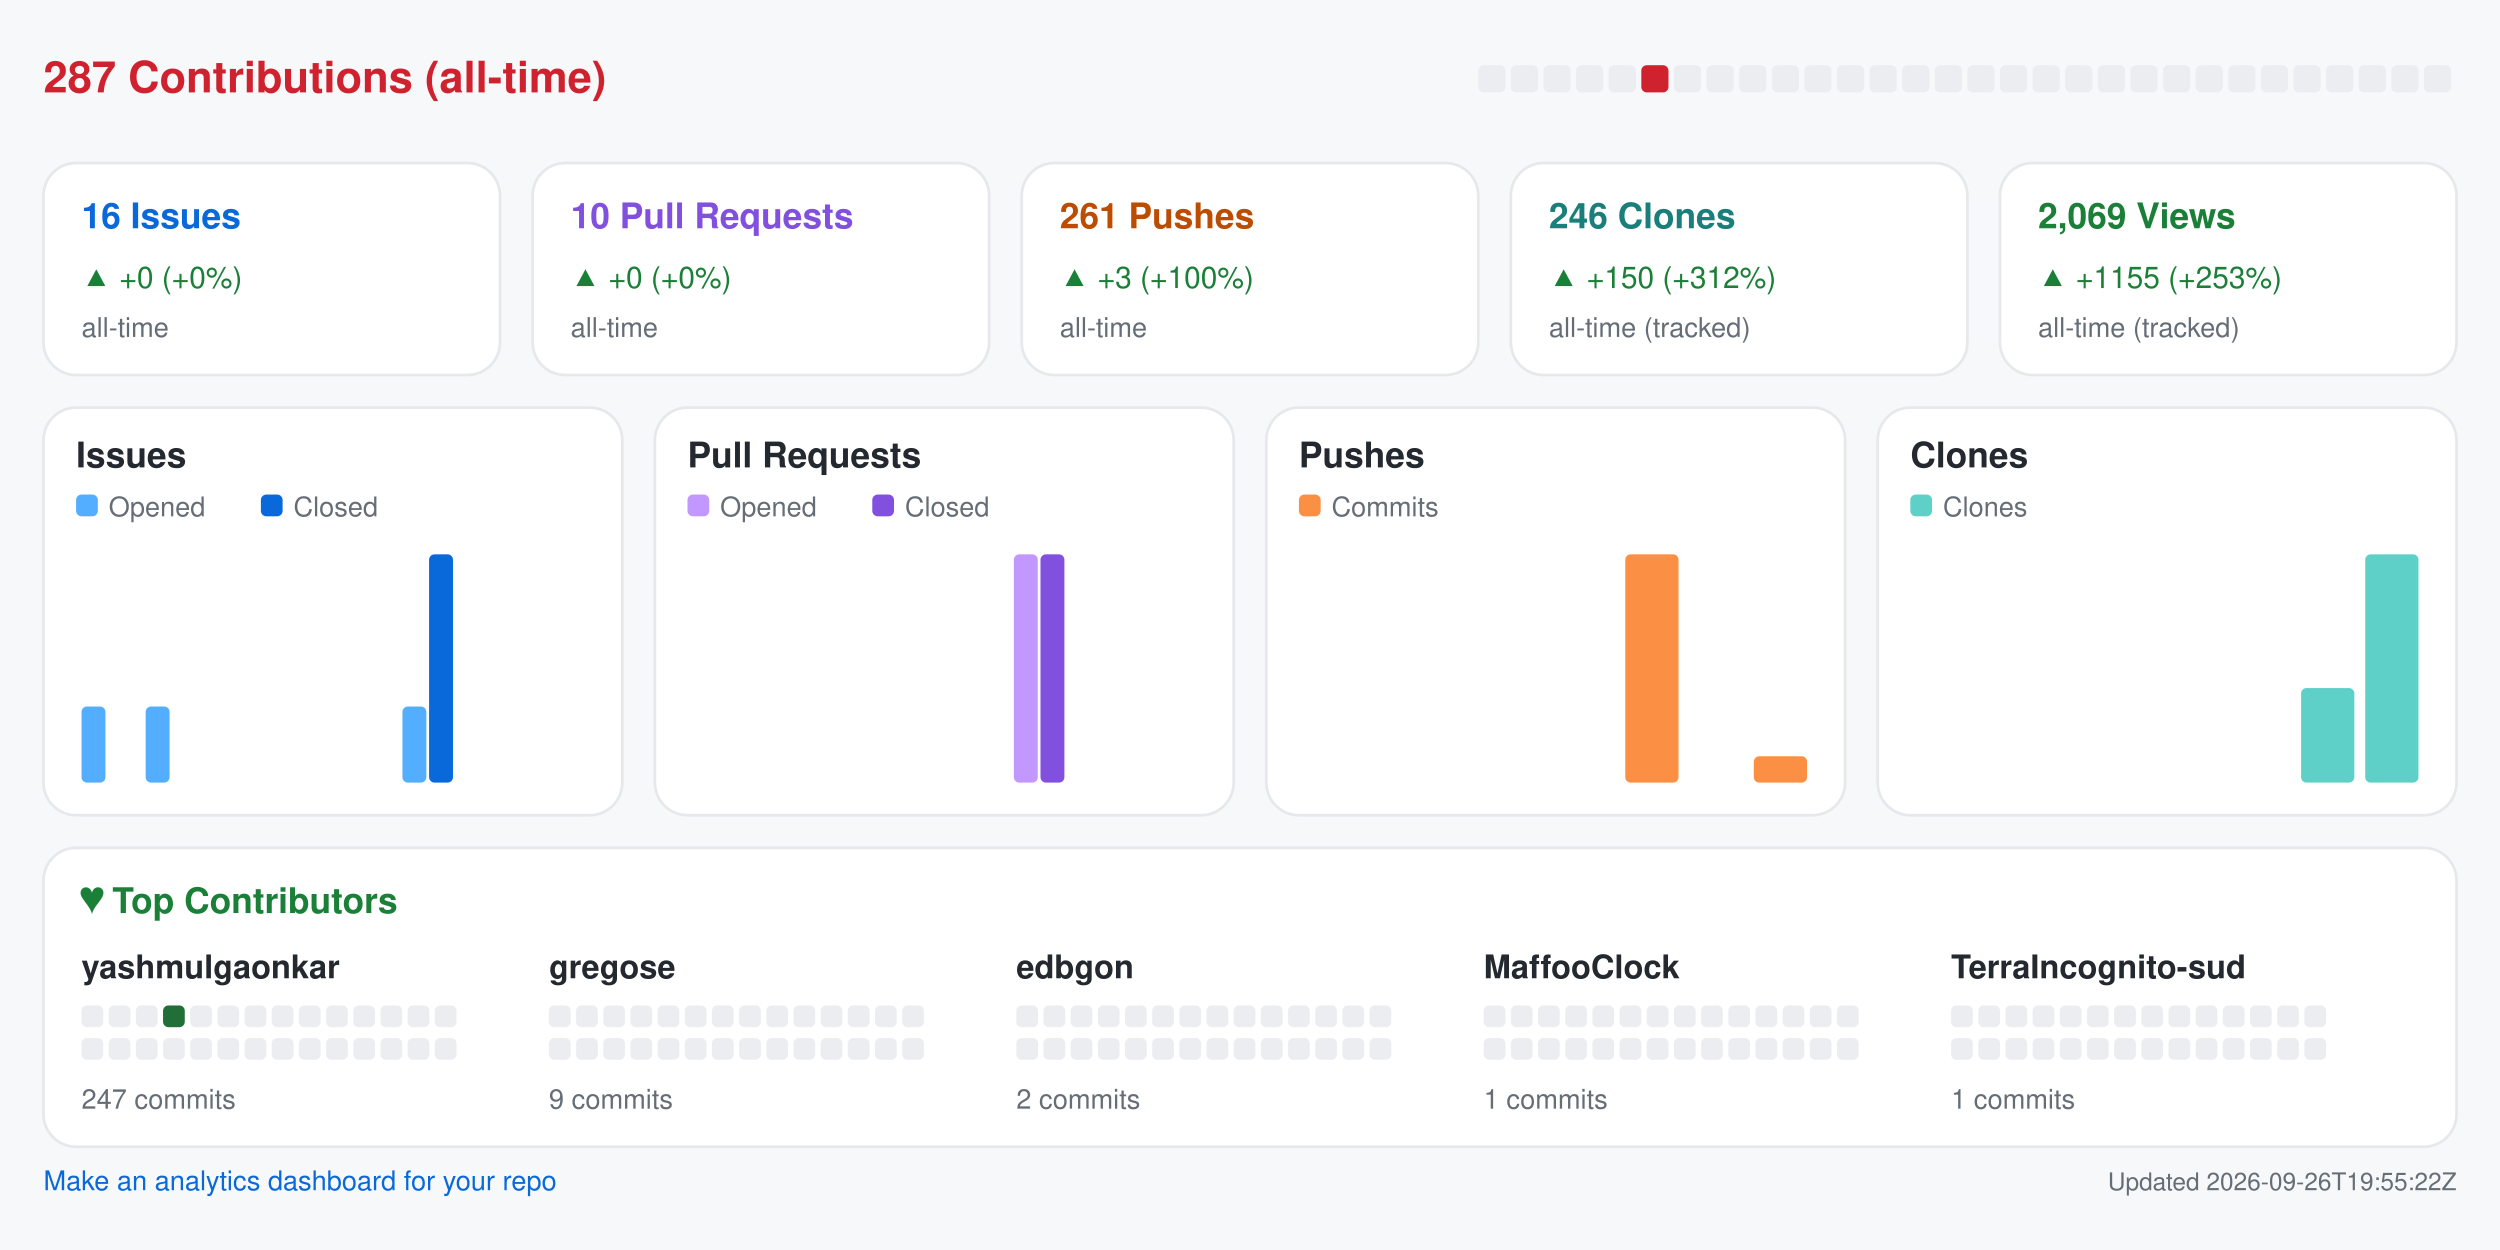
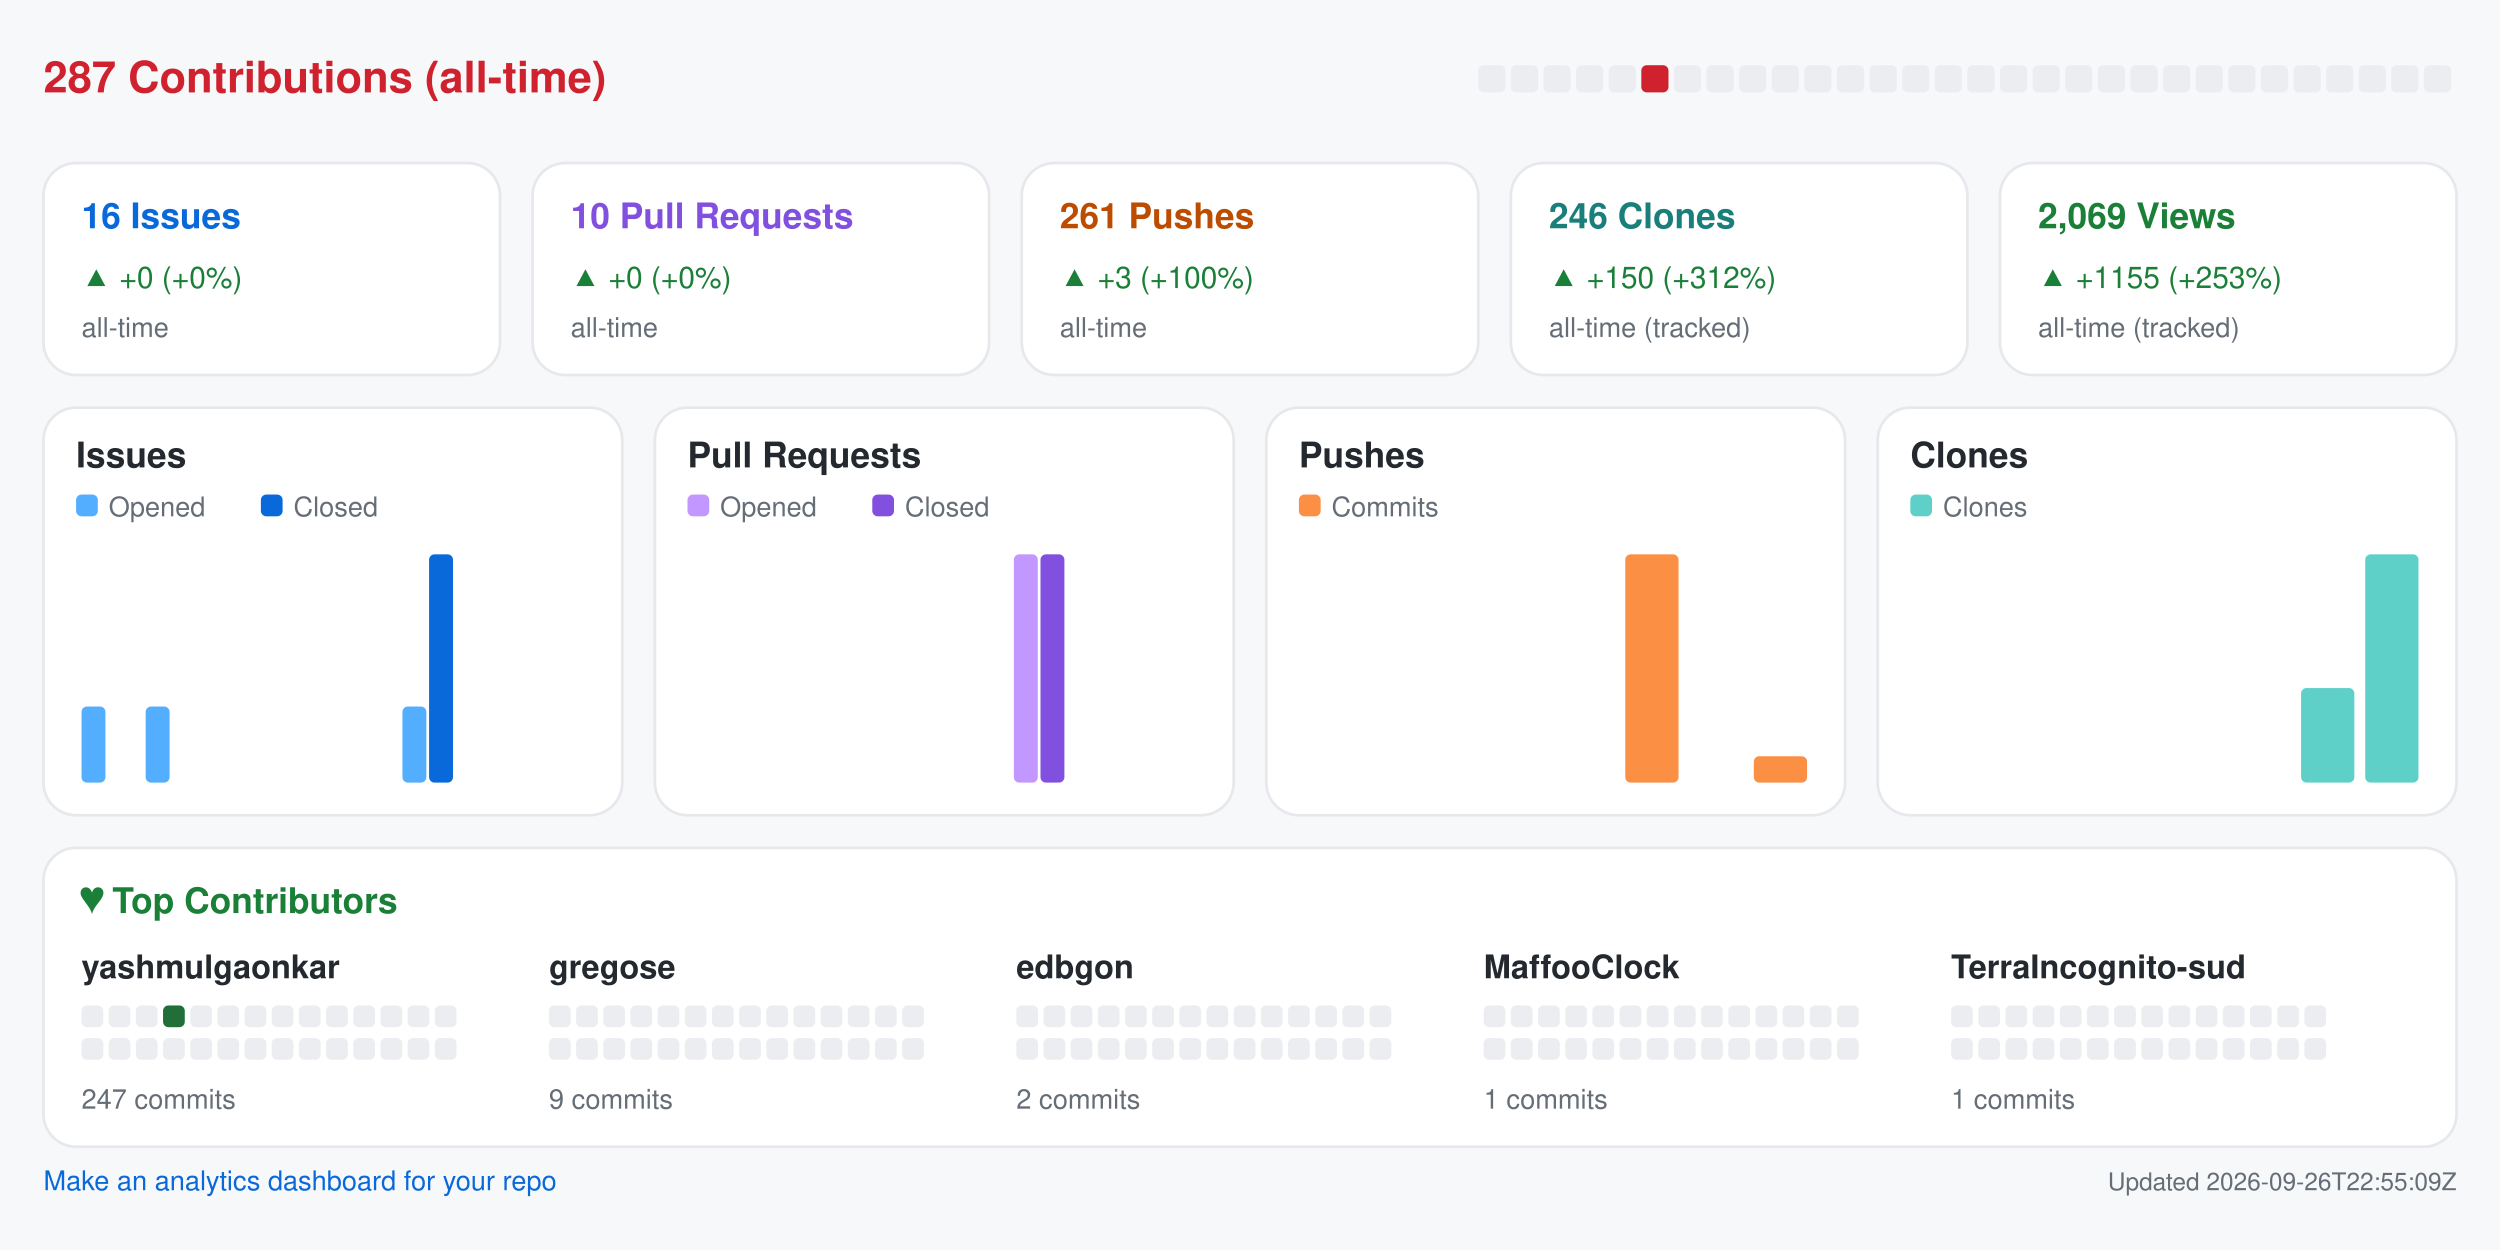
<svg xmlns="http://www.w3.org/2000/svg" width="920" height="460" viewBox="0 0 920 460" role="img" aria-label="Repository analytics for yashmulgaonkar/halo">
  <rect x="0.0" y="0.0" width="920.0" height="460.0" rx="0" fill="#f6f8fa" />
  <text x="16.0" y="34.0" fill="#cf222e" font-size="16" font-family="-apple-system,BlinkMacSystemFont,Segoe UI,Helvetica,Arial,sans-serif" font-weight="600" text-anchor="start">287 Contributions (all-time)</text>
  <rect x="544.0" y="24.0" width="10.0" height="10.0" rx="2" fill="#ebedf0" />
  <rect x="556.0" y="24.0" width="10.0" height="10.0" rx="2" fill="#ebedf0" />
  <rect x="568.0" y="24.0" width="10.0" height="10.0" rx="2" fill="#ebedf0" />
  <rect x="580.0" y="24.0" width="10.0" height="10.0" rx="2" fill="#ebedf0" />
  <rect x="592.0" y="24.0" width="10.0" height="10.0" rx="2" fill="#ebedf0" />
  <rect x="604.0" y="24.0" width="10.0" height="10.0" rx="2" fill="#cf222e" />
  <rect x="616.0" y="24.0" width="10.0" height="10.0" rx="2" fill="#ebedf0" />
  <rect x="628.0" y="24.0" width="10.0" height="10.0" rx="2" fill="#ebedf0" />
  <rect x="640.0" y="24.0" width="10.0" height="10.0" rx="2" fill="#ebedf0" />
  <rect x="652.0" y="24.0" width="10.0" height="10.0" rx="2" fill="#ebedf0" />
  <rect x="664.0" y="24.0" width="10.0" height="10.0" rx="2" fill="#ebedf0" />
  <rect x="676.0" y="24.0" width="10.0" height="10.0" rx="2" fill="#ebedf0" />
  <rect x="688.0" y="24.0" width="10.0" height="10.0" rx="2" fill="#ebedf0" />
  <rect x="700.0" y="24.0" width="10.0" height="10.0" rx="2" fill="#ebedf0" />
  <rect x="712.0" y="24.0" width="10.0" height="10.0" rx="2" fill="#ebedf0" />
  <rect x="724.0" y="24.0" width="10.0" height="10.0" rx="2" fill="#ebedf0" />
  <rect x="736.0" y="24.0" width="10.0" height="10.0" rx="2" fill="#ebedf0" />
  <rect x="748.0" y="24.0" width="10.0" height="10.0" rx="2" fill="#ebedf0" />
  <rect x="760.0" y="24.0" width="10.0" height="10.0" rx="2" fill="#ebedf0" />
  <rect x="772.0" y="24.0" width="10.0" height="10.0" rx="2" fill="#ebedf0" />
  <rect x="784.0" y="24.0" width="10.0" height="10.0" rx="2" fill="#ebedf0" />
  <rect x="796.0" y="24.0" width="10.0" height="10.0" rx="2" fill="#ebedf0" />
  <rect x="808.0" y="24.0" width="10.0" height="10.0" rx="2" fill="#ebedf0" />
  <rect x="820.0" y="24.0" width="10.0" height="10.0" rx="2" fill="#ebedf0" />
  <rect x="832.0" y="24.0" width="10.0" height="10.0" rx="2" fill="#ebedf0" />
  <rect x="844.0" y="24.0" width="10.0" height="10.0" rx="2" fill="#ebedf0" />
  <rect x="856.0" y="24.0" width="10.0" height="10.0" rx="2" fill="#ebedf0" />
  <rect x="868.0" y="24.0" width="10.0" height="10.0" rx="2" fill="#ebedf0" />
  <rect x="880.0" y="24.0" width="10.0" height="10.0" rx="2" fill="#ebedf0" />
  <rect x="892.0" y="24.0" width="10.0" height="10.0" rx="2" fill="#ebedf0" />
  <rect x="16.0" y="60.0" width="168.0" height="78.0" rx="12" fill="#ffffff" stroke="#e6e8eb" />
  <text x="30.0" y="84.0" fill="#0969da" font-size="13" font-family="-apple-system,BlinkMacSystemFont,Segoe UI,Helvetica,Arial,sans-serif" font-weight="600" text-anchor="start">16 Issues</text>
  <text x="30.0" y="106.0" fill="#1a7f37" font-size="11" font-family="-apple-system,BlinkMacSystemFont,Segoe UI,Helvetica,Arial,sans-serif" font-weight="400" text-anchor="start">▲ +0 (+0%)</text>
  <text x="30.0" y="124.0" fill="#656d76" font-size="10" font-family="-apple-system,BlinkMacSystemFont,Segoe UI,Helvetica,Arial,sans-serif" font-weight="400" text-anchor="start">all-time</text>
  <rect x="196.0" y="60.0" width="168.0" height="78.0" rx="12" fill="#ffffff" stroke="#e6e8eb" />
  <text x="210.0" y="84.0" fill="#8250df" font-size="13" font-family="-apple-system,BlinkMacSystemFont,Segoe UI,Helvetica,Arial,sans-serif" font-weight="600" text-anchor="start">10 Pull Requests</text>
  <text x="210.0" y="106.0" fill="#1a7f37" font-size="11" font-family="-apple-system,BlinkMacSystemFont,Segoe UI,Helvetica,Arial,sans-serif" font-weight="400" text-anchor="start">▲ +0 (+0%)</text>
  <text x="210.0" y="124.0" fill="#656d76" font-size="10" font-family="-apple-system,BlinkMacSystemFont,Segoe UI,Helvetica,Arial,sans-serif" font-weight="400" text-anchor="start">all-time</text>
  <rect x="376.0" y="60.0" width="168.0" height="78.0" rx="12" fill="#ffffff" stroke="#e6e8eb" />
  <text x="390.0" y="84.0" fill="#bc4c00" font-size="13" font-family="-apple-system,BlinkMacSystemFont,Segoe UI,Helvetica,Arial,sans-serif" font-weight="600" text-anchor="start">261 Pushes</text>
  <text x="390.0" y="106.0" fill="#1a7f37" font-size="11" font-family="-apple-system,BlinkMacSystemFont,Segoe UI,Helvetica,Arial,sans-serif" font-weight="400" text-anchor="start">▲ +3 (+100%)</text>
  <text x="390.0" y="124.0" fill="#656d76" font-size="10" font-family="-apple-system,BlinkMacSystemFont,Segoe UI,Helvetica,Arial,sans-serif" font-weight="400" text-anchor="start">all-time</text>
  <rect x="556.0" y="60.0" width="168.0" height="78.0" rx="12" fill="#ffffff" stroke="#e6e8eb" />
  <text x="570.0" y="84.0" fill="#1a7f7a" font-size="13" font-family="-apple-system,BlinkMacSystemFont,Segoe UI,Helvetica,Arial,sans-serif" font-weight="600" text-anchor="start">246 Clones</text>
  <text x="570.0" y="106.0" fill="#1a7f37" font-size="11" font-family="-apple-system,BlinkMacSystemFont,Segoe UI,Helvetica,Arial,sans-serif" font-weight="400" text-anchor="start">▲ +150 (+312%)</text>
  <text x="570.0" y="124.0" fill="#656d76" font-size="10" font-family="-apple-system,BlinkMacSystemFont,Segoe UI,Helvetica,Arial,sans-serif" font-weight="400" text-anchor="start">all-time (tracked)</text>
  <rect x="736.0" y="60.0" width="168.0" height="78.0" rx="12" fill="#ffffff" stroke="#e6e8eb" />
  <text x="750.0" y="84.0" fill="#1a7f37" font-size="13" font-family="-apple-system,BlinkMacSystemFont,Segoe UI,Helvetica,Arial,sans-serif" font-weight="600" text-anchor="start">2,069 Views</text>
  <text x="750.0" y="106.0" fill="#1a7f37" font-size="11" font-family="-apple-system,BlinkMacSystemFont,Segoe UI,Helvetica,Arial,sans-serif" font-weight="400" text-anchor="start">▲ +1155 (+253%)</text>
  <text x="750.0" y="124.0" fill="#656d76" font-size="10" font-family="-apple-system,BlinkMacSystemFont,Segoe UI,Helvetica,Arial,sans-serif" font-weight="400" text-anchor="start">all-time (tracked)</text>
  <rect x="16.0" y="150.0" width="213.0" height="150.0" rx="12" fill="#ffffff" stroke="#e6e8eb" />
  <text x="28.0" y="172.0" fill="#24292f" font-size="13" font-family="-apple-system,BlinkMacSystemFont,Segoe UI,Helvetica,Arial,sans-serif" font-weight="600" text-anchor="start">Issues</text>
  <rect x="28.0" y="182.0" width="8.0" height="8.0" rx="2" fill="#54aeff" />
  <text x="40.0" y="190.0" fill="#656d76" font-size="10" font-family="-apple-system,BlinkMacSystemFont,Segoe UI,Helvetica,Arial,sans-serif" font-weight="400" text-anchor="start">Opened</text>
  <rect x="96.0" y="182.0" width="8.0" height="8.0" rx="2" fill="#0969da" />
  <text x="108.0" y="190.0" fill="#656d76" font-size="10" font-family="-apple-system,BlinkMacSystemFont,Segoe UI,Helvetica,Arial,sans-serif" font-weight="400" text-anchor="start">Closed</text>
  <rect x="30.0" y="260.0" width="8.8" height="28.0" rx="2" fill="#54aeff" />
  <rect x="39.8" y="288.0" width="8.8" height="0.0" rx="2" fill="#0969da" />
  <rect x="53.6" y="260.0" width="8.8" height="28.0" rx="2" fill="#54aeff" />
  <rect x="63.4" y="288.0" width="8.8" height="0.0" rx="2" fill="#0969da" />
  <rect x="77.2" y="288.0" width="8.8" height="0.0" rx="2" fill="#54aeff" />
  <rect x="87.1" y="288.0" width="8.8" height="0.0" rx="2" fill="#0969da" />
  <rect x="100.9" y="288.0" width="8.8" height="0.0" rx="2" fill="#54aeff" />
  <rect x="110.7" y="288.0" width="8.8" height="0.0" rx="2" fill="#0969da" />
  <rect x="124.5" y="288.0" width="8.8" height="0.0" rx="2" fill="#54aeff" />
  <rect x="134.3" y="288.0" width="8.8" height="0.0" rx="2" fill="#0969da" />
  <rect x="148.1" y="260.0" width="8.8" height="28.0" rx="2" fill="#54aeff" />
  <rect x="157.9" y="204.0" width="8.8" height="84.0" rx="2" fill="#0969da" />
  <rect x="171.8" y="288.0" width="8.8" height="0.0" rx="2" fill="#54aeff" />
  <rect x="181.6" y="288.0" width="8.8" height="0.0" rx="2" fill="#0969da" />
  <rect x="195.4" y="288.0" width="8.8" height="0.0" rx="2" fill="#54aeff" />
  <rect x="205.2" y="288.0" width="8.8" height="0.0" rx="2" fill="#0969da" />
  <rect x="241.0" y="150.0" width="213.0" height="150.0" rx="12" fill="#ffffff" stroke="#e6e8eb" />
  <text x="253.0" y="172.0" fill="#24292f" font-size="13" font-family="-apple-system,BlinkMacSystemFont,Segoe UI,Helvetica,Arial,sans-serif" font-weight="600" text-anchor="start">Pull Requests</text>
  <rect x="253.0" y="182.0" width="8.0" height="8.0" rx="2" fill="#c297ff" />
  <text x="265.0" y="190.0" fill="#656d76" font-size="10" font-family="-apple-system,BlinkMacSystemFont,Segoe UI,Helvetica,Arial,sans-serif" font-weight="400" text-anchor="start">Opened</text>
  <rect x="321.0" y="182.0" width="8.0" height="8.0" rx="2" fill="#8250df" />
  <text x="333.0" y="190.0" fill="#656d76" font-size="10" font-family="-apple-system,BlinkMacSystemFont,Segoe UI,Helvetica,Arial,sans-serif" font-weight="400" text-anchor="start">Closed</text>
  <rect x="255.0" y="288.0" width="8.8" height="0.0" rx="2" fill="#c297ff" />
  <rect x="264.8" y="288.0" width="8.8" height="0.0" rx="2" fill="#8250df" />
  <rect x="278.6" y="288.0" width="8.8" height="0.0" rx="2" fill="#c297ff" />
  <rect x="288.4" y="288.0" width="8.8" height="0.0" rx="2" fill="#8250df" />
  <rect x="302.2" y="288.0" width="8.8" height="0.0" rx="2" fill="#c297ff" />
  <rect x="312.1" y="288.0" width="8.8" height="0.0" rx="2" fill="#8250df" />
  <rect x="325.9" y="288.0" width="8.8" height="0.0" rx="2" fill="#c297ff" />
  <rect x="335.7" y="288.0" width="8.8" height="0.0" rx="2" fill="#8250df" />
  <rect x="349.5" y="288.0" width="8.8" height="0.0" rx="2" fill="#c297ff" />
  <rect x="359.3" y="288.0" width="8.8" height="0.0" rx="2" fill="#8250df" />
  <rect x="373.1" y="204.0" width="8.8" height="84.0" rx="2" fill="#c297ff" />
  <rect x="382.9" y="204.0" width="8.8" height="84.0" rx="2" fill="#8250df" />
  <rect x="396.8" y="288.0" width="8.8" height="0.0" rx="2" fill="#c297ff" />
  <rect x="406.6" y="288.0" width="8.8" height="0.0" rx="2" fill="#8250df" />
  <rect x="420.4" y="288.0" width="8.8" height="0.0" rx="2" fill="#c297ff" />
  <rect x="430.2" y="288.0" width="8.8" height="0.0" rx="2" fill="#8250df" />
  <rect x="466.0" y="150.0" width="213.0" height="150.0" rx="12" fill="#ffffff" stroke="#e6e8eb" />
  <text x="478.0" y="172.0" fill="#24292f" font-size="13" font-family="-apple-system,BlinkMacSystemFont,Segoe UI,Helvetica,Arial,sans-serif" font-weight="600" text-anchor="start">Pushes</text>
  <rect x="478.0" y="182.0" width="8.0" height="8.0" rx="2" fill="#fb8f44" />
  <text x="490.0" y="190.0" fill="#656d76" font-size="10" font-family="-apple-system,BlinkMacSystemFont,Segoe UI,Helvetica,Arial,sans-serif" font-weight="400" text-anchor="start">Commits</text>
  <rect x="480.0" y="288.0" width="19.6" height="0.0" rx="2" fill="#fb8f44" />
  <rect x="503.6" y="288.0" width="19.6" height="0.0" rx="2" fill="#fb8f44" />
  <rect x="527.2" y="288.0" width="19.6" height="0.0" rx="2" fill="#fb8f44" />
  <rect x="550.9" y="288.0" width="19.6" height="0.0" rx="2" fill="#fb8f44" />
  <rect x="574.5" y="288.0" width="19.6" height="0.0" rx="2" fill="#fb8f44" />
  <rect x="598.1" y="204.0" width="19.6" height="84.0" rx="2" fill="#fb8f44" />
  <rect x="621.8" y="288.0" width="19.6" height="0.0" rx="2" fill="#fb8f44" />
  <rect x="645.4" y="278.3" width="19.6" height="9.7" rx="2" fill="#fb8f44" />
  <rect x="691.0" y="150.0" width="213.0" height="150.0" rx="12" fill="#ffffff" stroke="#e6e8eb" />
  <text x="703.0" y="172.0" fill="#24292f" font-size="13" font-family="-apple-system,BlinkMacSystemFont,Segoe UI,Helvetica,Arial,sans-serif" font-weight="600" text-anchor="start">Clones</text>
  <rect x="703.0" y="182.0" width="8.0" height="8.0" rx="2" fill="#5fd0c8" />
  <text x="715.0" y="190.0" fill="#656d76" font-size="10" font-family="-apple-system,BlinkMacSystemFont,Segoe UI,Helvetica,Arial,sans-serif" font-weight="400" text-anchor="start">Clones</text>
  <rect x="705.0" y="288.0" width="19.6" height="0.0" rx="2" fill="#5fd0c8" />
  <rect x="728.6" y="288.0" width="19.6" height="0.0" rx="2" fill="#5fd0c8" />
  <rect x="752.2" y="288.0" width="19.6" height="0.0" rx="2" fill="#5fd0c8" />
  <rect x="775.9" y="288.0" width="19.6" height="0.0" rx="2" fill="#5fd0c8" />
  <rect x="799.5" y="288.0" width="19.6" height="0.0" rx="2" fill="#5fd0c8" />
  <rect x="823.1" y="288.0" width="19.6" height="0.0" rx="2" fill="#5fd0c8" />
  <rect x="846.8" y="253.2" width="19.6" height="34.8" rx="2" fill="#5fd0c8" />
  <rect x="870.4" y="204.0" width="19.6" height="84.0" rx="2" fill="#5fd0c8" />
  <rect x="16.0" y="312.0" width="888.0" height="110.0" rx="12" fill="#ffffff" stroke="#e6e8eb" />
  <text x="30.0" y="336.0" fill="#1a7f37" font-size="13" font-family="-apple-system,BlinkMacSystemFont,Segoe UI,Helvetica,Arial,sans-serif" font-weight="600" text-anchor="start">♥  Top Contributors</text>
  <text x="30.0" y="360.0" fill="#24292f" font-size="12" font-family="-apple-system,BlinkMacSystemFont,Segoe UI,Helvetica,Arial,sans-serif" font-weight="600" text-anchor="start">yashmulgaonkar</text>
  <rect x="30.0" y="370.0" width="8.0" height="8.0" rx="2" fill="#ebedf0" />
  <rect x="40.0" y="370.0" width="8.0" height="8.0" rx="2" fill="#ebedf0" />
  <rect x="50.0" y="370.0" width="8.0" height="8.0" rx="2" fill="#ebedf0" />
  <rect x="60.0" y="370.0" width="8.0" height="8.0" rx="2" fill="#216e39" />
  <rect x="70.0" y="370.0" width="8.0" height="8.0" rx="2" fill="#ebedf0" />
  <rect x="80.0" y="370.0" width="8.0" height="8.0" rx="2" fill="#ebedf0" />
  <rect x="90.0" y="370.0" width="8.0" height="8.0" rx="2" fill="#ebedf0" />
  <rect x="100.0" y="370.0" width="8.0" height="8.0" rx="2" fill="#ebedf0" />
  <rect x="110.0" y="370.0" width="8.0" height="8.0" rx="2" fill="#ebedf0" />
  <rect x="120.0" y="370.0" width="8.0" height="8.0" rx="2" fill="#ebedf0" />
  <rect x="130.0" y="370.0" width="8.0" height="8.0" rx="2" fill="#ebedf0" />
  <rect x="140.0" y="370.0" width="8.0" height="8.0" rx="2" fill="#ebedf0" />
  <rect x="150.0" y="370.0" width="8.0" height="8.0" rx="2" fill="#ebedf0" />
  <rect x="160.0" y="370.0" width="8.0" height="8.0" rx="2" fill="#ebedf0" />
  <rect x="30.0" y="382.0" width="8.0" height="8.0" rx="2" fill="#ebedf0" />
  <rect x="40.0" y="382.0" width="8.0" height="8.0" rx="2" fill="#ebedf0" />
  <rect x="50.0" y="382.0" width="8.0" height="8.0" rx="2" fill="#ebedf0" />
  <rect x="60.0" y="382.0" width="8.0" height="8.0" rx="2" fill="#ebedf0" />
  <rect x="70.0" y="382.0" width="8.0" height="8.0" rx="2" fill="#ebedf0" />
  <rect x="80.0" y="382.0" width="8.0" height="8.0" rx="2" fill="#ebedf0" />
  <rect x="90.0" y="382.0" width="8.0" height="8.0" rx="2" fill="#ebedf0" />
  <rect x="100.0" y="382.0" width="8.0" height="8.0" rx="2" fill="#ebedf0" />
  <rect x="110.0" y="382.0" width="8.0" height="8.0" rx="2" fill="#ebedf0" />
  <rect x="120.0" y="382.0" width="8.0" height="8.0" rx="2" fill="#ebedf0" />
  <rect x="130.0" y="382.0" width="8.0" height="8.0" rx="2" fill="#ebedf0" />
  <rect x="140.0" y="382.0" width="8.0" height="8.0" rx="2" fill="#ebedf0" />
  <rect x="150.0" y="382.0" width="8.0" height="8.0" rx="2" fill="#ebedf0" />
  <rect x="160.0" y="382.0" width="8.0" height="8.0" rx="2" fill="#ebedf0" />
  <text x="30.0" y="408.0" fill="#656d76" font-size="10" font-family="-apple-system,BlinkMacSystemFont,Segoe UI,Helvetica,Arial,sans-serif" font-weight="400" text-anchor="start">247 commits</text>
  <text x="202.0" y="360.0" fill="#24292f" font-size="12" font-family="-apple-system,BlinkMacSystemFont,Segoe UI,Helvetica,Arial,sans-serif" font-weight="600" text-anchor="start">gregose</text>
  <rect x="202.0" y="370.0" width="8.0" height="8.0" rx="2" fill="#ebedf0" />
  <rect x="212.0" y="370.0" width="8.0" height="8.0" rx="2" fill="#ebedf0" />
  <rect x="222.0" y="370.0" width="8.0" height="8.0" rx="2" fill="#ebedf0" />
  <rect x="232.0" y="370.0" width="8.0" height="8.0" rx="2" fill="#ebedf0" />
  <rect x="242.0" y="370.0" width="8.0" height="8.0" rx="2" fill="#ebedf0" />
  <rect x="252.0" y="370.0" width="8.0" height="8.0" rx="2" fill="#ebedf0" />
  <rect x="262.0" y="370.0" width="8.0" height="8.0" rx="2" fill="#ebedf0" />
  <rect x="272.0" y="370.0" width="8.0" height="8.0" rx="2" fill="#ebedf0" />
  <rect x="282.0" y="370.0" width="8.0" height="8.0" rx="2" fill="#ebedf0" />
  <rect x="292.0" y="370.0" width="8.0" height="8.0" rx="2" fill="#ebedf0" />
  <rect x="302.0" y="370.0" width="8.0" height="8.0" rx="2" fill="#ebedf0" />
  <rect x="312.0" y="370.0" width="8.0" height="8.0" rx="2" fill="#ebedf0" />
  <rect x="322.0" y="370.0" width="8.0" height="8.0" rx="2" fill="#ebedf0" />
  <rect x="332.0" y="370.0" width="8.0" height="8.0" rx="2" fill="#ebedf0" />
  <rect x="202.0" y="382.0" width="8.0" height="8.0" rx="2" fill="#ebedf0" />
  <rect x="212.0" y="382.0" width="8.0" height="8.0" rx="2" fill="#ebedf0" />
  <rect x="222.0" y="382.0" width="8.0" height="8.0" rx="2" fill="#ebedf0" />
  <rect x="232.0" y="382.0" width="8.0" height="8.0" rx="2" fill="#ebedf0" />
  <rect x="242.0" y="382.0" width="8.0" height="8.0" rx="2" fill="#ebedf0" />
  <rect x="252.0" y="382.0" width="8.0" height="8.0" rx="2" fill="#ebedf0" />
  <rect x="262.0" y="382.0" width="8.0" height="8.0" rx="2" fill="#ebedf0" />
  <rect x="272.0" y="382.0" width="8.0" height="8.0" rx="2" fill="#ebedf0" />
  <rect x="282.0" y="382.0" width="8.0" height="8.0" rx="2" fill="#ebedf0" />
  <rect x="292.0" y="382.0" width="8.0" height="8.0" rx="2" fill="#ebedf0" />
  <rect x="302.0" y="382.0" width="8.0" height="8.0" rx="2" fill="#ebedf0" />
  <rect x="312.0" y="382.0" width="8.0" height="8.0" rx="2" fill="#ebedf0" />
  <rect x="322.0" y="382.0" width="8.0" height="8.0" rx="2" fill="#ebedf0" />
  <rect x="332.0" y="382.0" width="8.0" height="8.0" rx="2" fill="#ebedf0" />
  <text x="202.0" y="408.0" fill="#656d76" font-size="10" font-family="-apple-system,BlinkMacSystemFont,Segoe UI,Helvetica,Arial,sans-serif" font-weight="400" text-anchor="start">9 commits</text>
  <text x="374.0" y="360.0" fill="#24292f" font-size="12" font-family="-apple-system,BlinkMacSystemFont,Segoe UI,Helvetica,Arial,sans-serif" font-weight="600" text-anchor="start">edbgon</text>
  <rect x="374.0" y="370.0" width="8.0" height="8.0" rx="2" fill="#ebedf0" />
  <rect x="384.0" y="370.0" width="8.0" height="8.0" rx="2" fill="#ebedf0" />
  <rect x="394.0" y="370.0" width="8.0" height="8.0" rx="2" fill="#ebedf0" />
  <rect x="404.0" y="370.0" width="8.0" height="8.0" rx="2" fill="#ebedf0" />
  <rect x="414.0" y="370.0" width="8.0" height="8.0" rx="2" fill="#ebedf0" />
  <rect x="424.0" y="370.0" width="8.0" height="8.0" rx="2" fill="#ebedf0" />
  <rect x="434.0" y="370.0" width="8.0" height="8.0" rx="2" fill="#ebedf0" />
  <rect x="444.0" y="370.0" width="8.0" height="8.0" rx="2" fill="#ebedf0" />
  <rect x="454.0" y="370.0" width="8.0" height="8.0" rx="2" fill="#ebedf0" />
  <rect x="464.0" y="370.0" width="8.0" height="8.0" rx="2" fill="#ebedf0" />
  <rect x="474.0" y="370.0" width="8.0" height="8.0" rx="2" fill="#ebedf0" />
  <rect x="484.0" y="370.0" width="8.0" height="8.0" rx="2" fill="#ebedf0" />
  <rect x="494.0" y="370.0" width="8.0" height="8.0" rx="2" fill="#ebedf0" />
  <rect x="504.0" y="370.0" width="8.0" height="8.0" rx="2" fill="#ebedf0" />
  <rect x="374.0" y="382.0" width="8.0" height="8.0" rx="2" fill="#ebedf0" />
  <rect x="384.0" y="382.0" width="8.0" height="8.0" rx="2" fill="#ebedf0" />
  <rect x="394.0" y="382.0" width="8.0" height="8.0" rx="2" fill="#ebedf0" />
  <rect x="404.0" y="382.0" width="8.0" height="8.0" rx="2" fill="#ebedf0" />
  <rect x="414.0" y="382.0" width="8.0" height="8.0" rx="2" fill="#ebedf0" />
  <rect x="424.0" y="382.0" width="8.0" height="8.0" rx="2" fill="#ebedf0" />
  <rect x="434.0" y="382.0" width="8.0" height="8.0" rx="2" fill="#ebedf0" />
  <rect x="444.0" y="382.0" width="8.0" height="8.0" rx="2" fill="#ebedf0" />
  <rect x="454.0" y="382.0" width="8.0" height="8.0" rx="2" fill="#ebedf0" />
  <rect x="464.0" y="382.0" width="8.0" height="8.0" rx="2" fill="#ebedf0" />
  <rect x="474.0" y="382.0" width="8.0" height="8.0" rx="2" fill="#ebedf0" />
  <rect x="484.0" y="382.0" width="8.0" height="8.0" rx="2" fill="#ebedf0" />
  <rect x="494.0" y="382.0" width="8.0" height="8.0" rx="2" fill="#ebedf0" />
  <rect x="504.0" y="382.0" width="8.0" height="8.0" rx="2" fill="#ebedf0" />
  <text x="374.0" y="408.0" fill="#656d76" font-size="10" font-family="-apple-system,BlinkMacSystemFont,Segoe UI,Helvetica,Arial,sans-serif" font-weight="400" text-anchor="start">2 commits</text>
  <text x="546.0" y="360.0" fill="#24292f" font-size="12" font-family="-apple-system,BlinkMacSystemFont,Segoe UI,Helvetica,Arial,sans-serif" font-weight="600" text-anchor="start">MaffooClock</text>
  <rect x="546.0" y="370.0" width="8.0" height="8.0" rx="2" fill="#ebedf0" />
  <rect x="556.0" y="370.0" width="8.0" height="8.0" rx="2" fill="#ebedf0" />
  <rect x="566.0" y="370.0" width="8.0" height="8.0" rx="2" fill="#ebedf0" />
  <rect x="576.0" y="370.0" width="8.0" height="8.0" rx="2" fill="#ebedf0" />
  <rect x="586.0" y="370.0" width="8.0" height="8.0" rx="2" fill="#ebedf0" />
  <rect x="596.0" y="370.0" width="8.0" height="8.0" rx="2" fill="#ebedf0" />
  <rect x="606.0" y="370.0" width="8.0" height="8.0" rx="2" fill="#ebedf0" />
  <rect x="616.0" y="370.0" width="8.0" height="8.0" rx="2" fill="#ebedf0" />
  <rect x="626.0" y="370.0" width="8.0" height="8.0" rx="2" fill="#ebedf0" />
  <rect x="636.0" y="370.0" width="8.0" height="8.0" rx="2" fill="#ebedf0" />
  <rect x="646.0" y="370.0" width="8.0" height="8.0" rx="2" fill="#ebedf0" />
  <rect x="656.0" y="370.0" width="8.0" height="8.0" rx="2" fill="#ebedf0" />
  <rect x="666.0" y="370.0" width="8.0" height="8.0" rx="2" fill="#ebedf0" />
  <rect x="676.0" y="370.0" width="8.0" height="8.0" rx="2" fill="#ebedf0" />
  <rect x="546.0" y="382.0" width="8.0" height="8.0" rx="2" fill="#ebedf0" />
  <rect x="556.0" y="382.0" width="8.0" height="8.0" rx="2" fill="#ebedf0" />
  <rect x="566.0" y="382.0" width="8.0" height="8.0" rx="2" fill="#ebedf0" />
  <rect x="576.0" y="382.0" width="8.0" height="8.0" rx="2" fill="#ebedf0" />
  <rect x="586.0" y="382.0" width="8.0" height="8.0" rx="2" fill="#ebedf0" />
  <rect x="596.0" y="382.0" width="8.0" height="8.0" rx="2" fill="#ebedf0" />
  <rect x="606.0" y="382.0" width="8.0" height="8.0" rx="2" fill="#ebedf0" />
  <rect x="616.0" y="382.0" width="8.0" height="8.0" rx="2" fill="#ebedf0" />
  <rect x="626.0" y="382.0" width="8.0" height="8.0" rx="2" fill="#ebedf0" />
  <rect x="636.0" y="382.0" width="8.0" height="8.0" rx="2" fill="#ebedf0" />
  <rect x="646.0" y="382.0" width="8.0" height="8.0" rx="2" fill="#ebedf0" />
  <rect x="656.0" y="382.0" width="8.0" height="8.0" rx="2" fill="#ebedf0" />
  <rect x="666.0" y="382.0" width="8.0" height="8.0" rx="2" fill="#ebedf0" />
  <rect x="676.0" y="382.0" width="8.0" height="8.0" rx="2" fill="#ebedf0" />
  <text x="546.0" y="408.0" fill="#656d76" font-size="10" font-family="-apple-system,BlinkMacSystemFont,Segoe UI,Helvetica,Arial,sans-serif" font-weight="400" text-anchor="start">1 commits</text>
  <text x="718.0" y="360.0" fill="#24292f" font-size="12" font-family="-apple-system,BlinkMacSystemFont,Segoe UI,Helvetica,Arial,sans-serif" font-weight="600" text-anchor="start">TerraIncognito-sud</text>
  <rect x="718.0" y="370.0" width="8.0" height="8.0" rx="2" fill="#ebedf0" />
  <rect x="728.0" y="370.0" width="8.0" height="8.0" rx="2" fill="#ebedf0" />
  <rect x="738.0" y="370.0" width="8.0" height="8.0" rx="2" fill="#ebedf0" />
  <rect x="748.0" y="370.0" width="8.0" height="8.0" rx="2" fill="#ebedf0" />
  <rect x="758.0" y="370.0" width="8.0" height="8.0" rx="2" fill="#ebedf0" />
  <rect x="768.0" y="370.0" width="8.0" height="8.0" rx="2" fill="#ebedf0" />
  <rect x="778.0" y="370.0" width="8.0" height="8.0" rx="2" fill="#ebedf0" />
  <rect x="788.0" y="370.0" width="8.0" height="8.0" rx="2" fill="#ebedf0" />
  <rect x="798.0" y="370.0" width="8.0" height="8.0" rx="2" fill="#ebedf0" />
  <rect x="808.0" y="370.0" width="8.0" height="8.0" rx="2" fill="#ebedf0" />
  <rect x="818.0" y="370.0" width="8.0" height="8.0" rx="2" fill="#ebedf0" />
  <rect x="828.0" y="370.0" width="8.0" height="8.0" rx="2" fill="#ebedf0" />
  <rect x="838.0" y="370.0" width="8.0" height="8.0" rx="2" fill="#ebedf0" />
  <rect x="848.0" y="370.0" width="8.0" height="8.0" rx="2" fill="#ebedf0" />
  <rect x="718.0" y="382.0" width="8.0" height="8.0" rx="2" fill="#ebedf0" />
  <rect x="728.0" y="382.0" width="8.0" height="8.0" rx="2" fill="#ebedf0" />
  <rect x="738.0" y="382.0" width="8.0" height="8.0" rx="2" fill="#ebedf0" />
  <rect x="748.0" y="382.0" width="8.0" height="8.0" rx="2" fill="#ebedf0" />
  <rect x="758.0" y="382.0" width="8.0" height="8.0" rx="2" fill="#ebedf0" />
  <rect x="768.0" y="382.0" width="8.0" height="8.0" rx="2" fill="#ebedf0" />
  <rect x="778.0" y="382.0" width="8.0" height="8.0" rx="2" fill="#ebedf0" />
  <rect x="788.0" y="382.0" width="8.0" height="8.0" rx="2" fill="#ebedf0" />
  <rect x="798.0" y="382.0" width="8.0" height="8.0" rx="2" fill="#ebedf0" />
  <rect x="808.0" y="382.0" width="8.0" height="8.0" rx="2" fill="#ebedf0" />
  <rect x="818.0" y="382.0" width="8.0" height="8.0" rx="2" fill="#ebedf0" />
  <rect x="828.0" y="382.0" width="8.0" height="8.0" rx="2" fill="#ebedf0" />
  <rect x="838.0" y="382.0" width="8.0" height="8.0" rx="2" fill="#ebedf0" />
  <rect x="848.0" y="382.0" width="8.0" height="8.0" rx="2" fill="#ebedf0" />
  <text x="718.0" y="408.0" fill="#656d76" font-size="10" font-family="-apple-system,BlinkMacSystemFont,Segoe UI,Helvetica,Arial,sans-serif" font-weight="400" text-anchor="start">1 commits</text>
  <a href="https://github.com/yashmulgaonkar/repo-analytics" target="_blank" rel="noopener noreferrer">
    <text x="16.0" y="438.0" fill="#0969da" font-size="10" font-family="-apple-system,BlinkMacSystemFont,Segoe UI,Helvetica,Arial,sans-serif" font-weight="400" text-anchor="start">Make an analytics dashboard for your repo</text>
  </a>
-   <text x="904.0" y="438.0" fill="#656d76" font-size="9" font-family="-apple-system,BlinkMacSystemFont,Segoe UI,Helvetica,Arial,sans-serif" font-weight="400" text-anchor="end">Updated 2026-09-26T19:55:22Z</text>
+   <text x="904.0" y="438.0" fill="#656d76" font-size="9" font-family="-apple-system,BlinkMacSystemFont,Segoe UI,Helvetica,Arial,sans-serif" font-weight="400" text-anchor="end">Updated 2026-09-26T22:55:09Z</text>
</svg>
